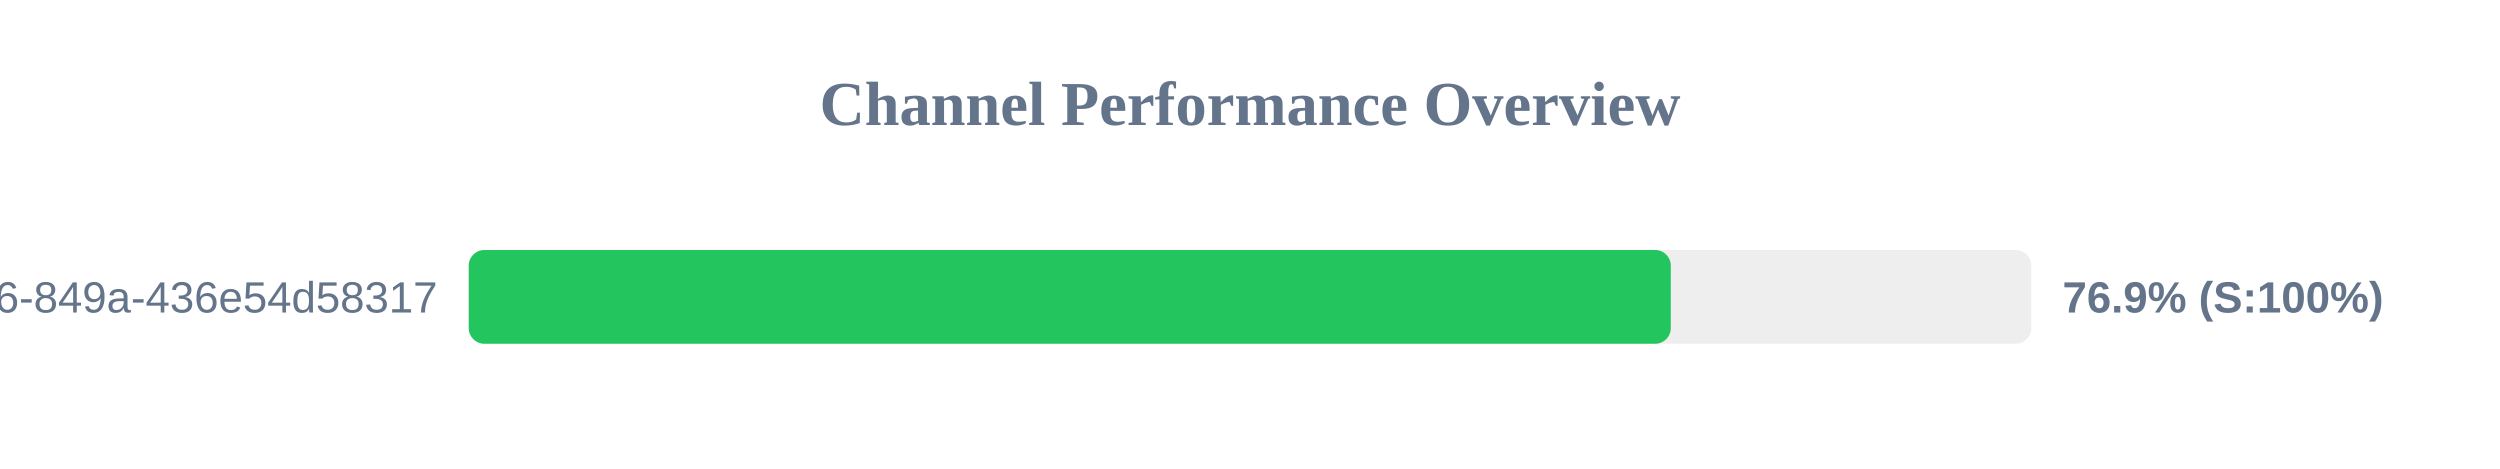
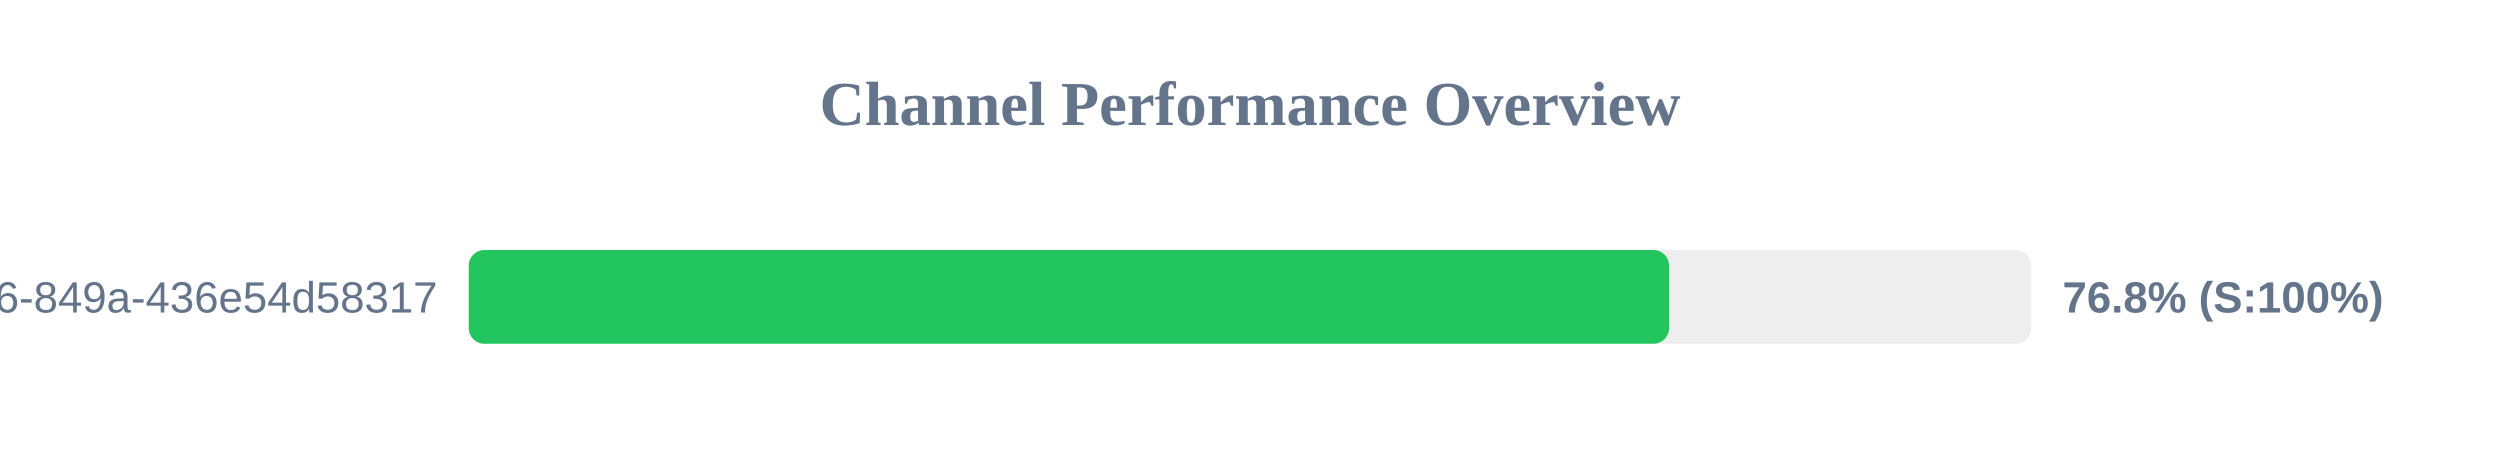
<svg xmlns="http://www.w3.org/2000/svg" width="800" height="150" version="1.1">
  <style>
        .row { font: 14px Arial; fill: #64748b; }
        .score { font: bold 14px Arial; fill: #64748b; }
    </style>
  <text x="400" y="40" text-anchor="middle" font-size="20px" font-weight="bold" fill="#64748b">Channel Performance Overview</text>
  <rect x="150" y="80" width="500" height="30" fill="#eee" rx="5" />
-   <rect x="150" y="80" width="384.65" height="30" fill="#22c55e" rx="5" />
+   <rect x="150" y="80" width="384.1" height="30" fill="#22c55e" rx="5" />
  <text x="140" y="100" text-anchor="end" class="row">?uuid=29fbd51f-03c8-4d76-849a-436e54d58317</text>
-   <text x="660" y="100" text-anchor="start" class="score">76.9% (S:100%)</text>
+   <text x="660" y="100" text-anchor="start" class="score">76.8% (S:100%)</text>
</svg>
